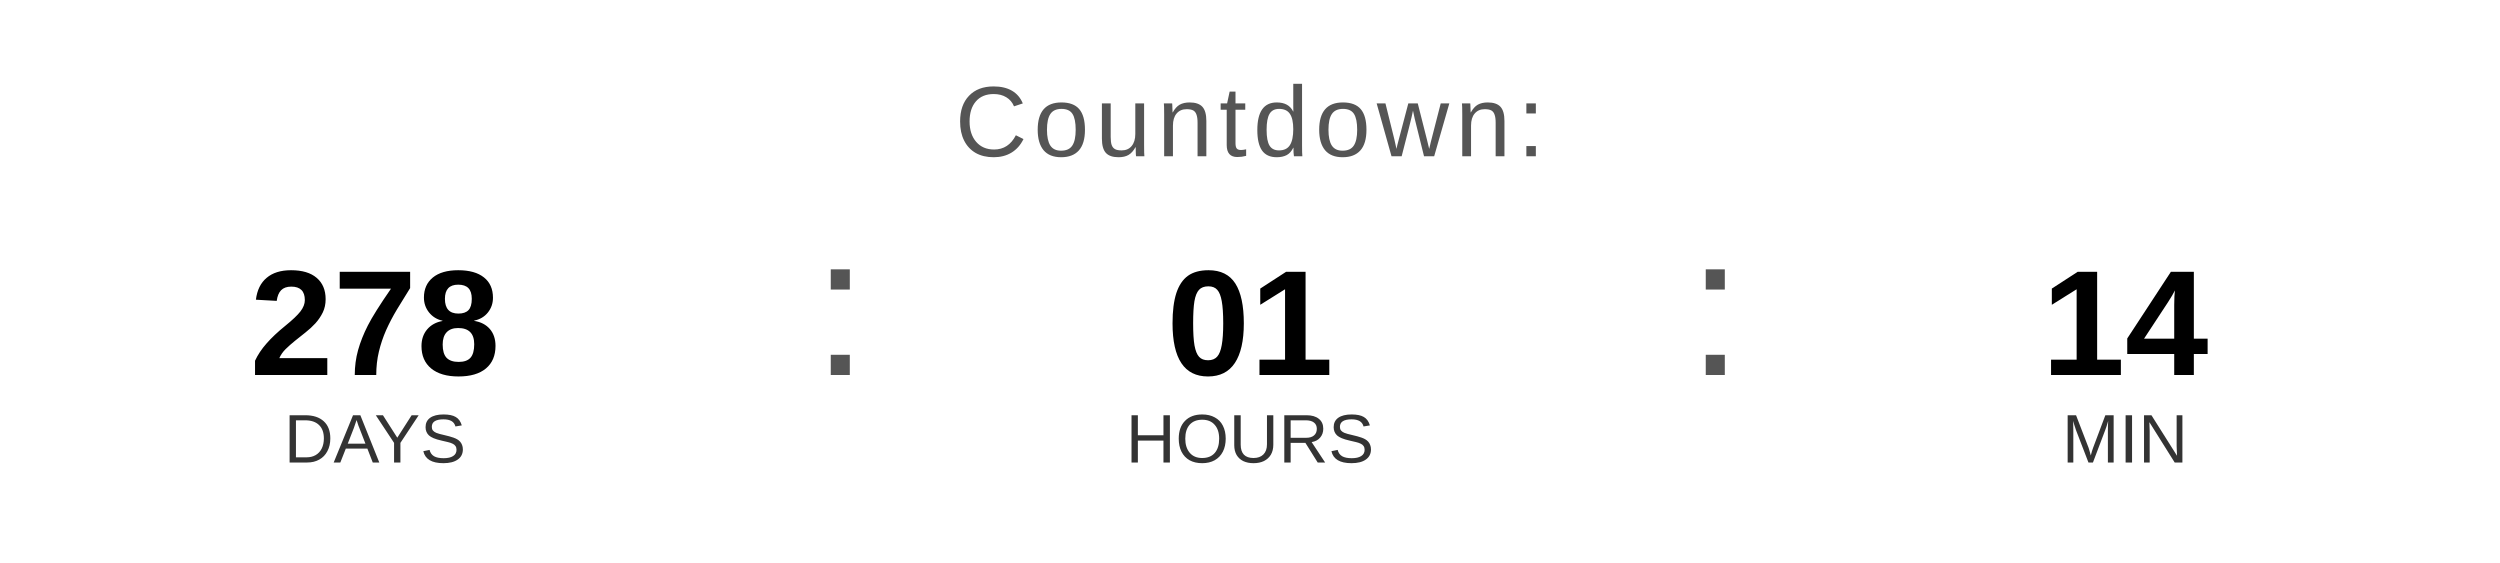
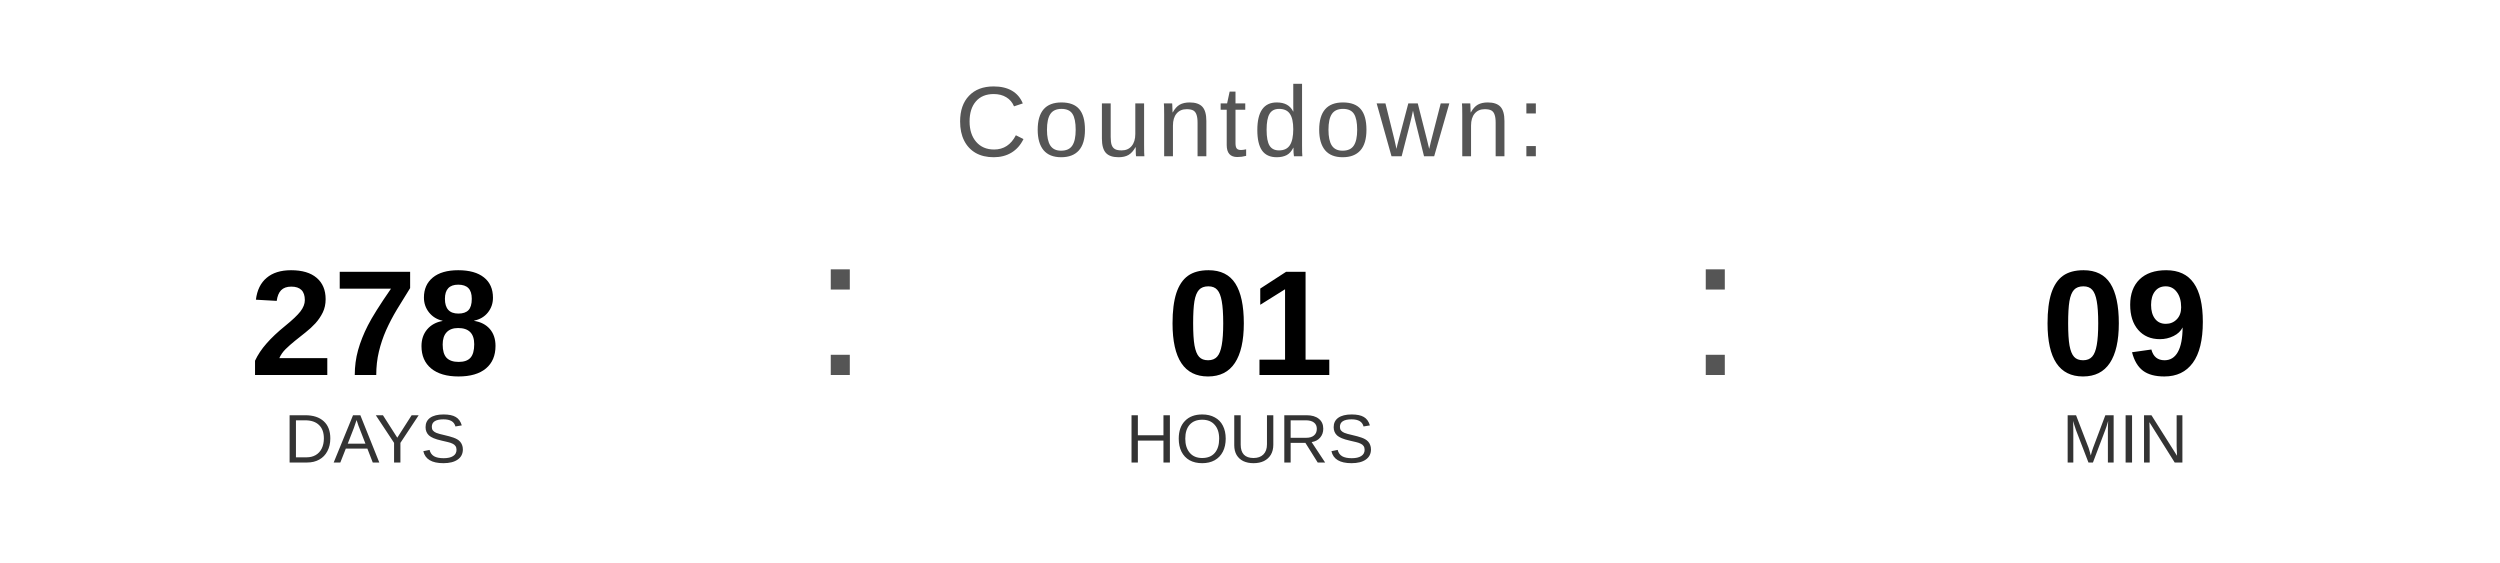
<svg xmlns="http://www.w3.org/2000/svg" width="400" height="90" viewBox="0 0 400 90">
  <text x="200" y="25" font-family="Arial, Helvetica, sans-serif" font-size="16" fill="#555555" text-anchor="middle" letter-spacing="1">
    Countdown:
  </text>
  <text x="60" y="60" font-family="Arial, Helvetica, sans-serif" font-size="24" font-weight="bold" fill="#000000" text-anchor="middle">278</text>
  <text x="60" y="74" font-family="Arial, Helvetica, sans-serif" font-size="11" fill="#333333" text-anchor="middle">DAYS</text>
  <text x="130" y="60" font-family="Arial, sans-serif" font-size="32" fill="#555555">:</text>
  <text x="200" y="60" font-family="Arial, Helvetica, sans-serif" font-size="24" font-weight="bold" fill="#000000" text-anchor="middle">01</text>
  <text x="200" y="74" font-family="Arial, Helvetica, sans-serif" font-size="11" fill="#333333" text-anchor="middle">HOURS</text>
  <text x="270" y="60" font-family="Arial, sans-serif" font-size="32" fill="#555555">:</text>
-   <text x="340" y="60" font-family="Arial, Helvetica, sans-serif" font-size="24" font-weight="bold" fill="#000000" text-anchor="middle">14</text>
+   <text x="340" y="60" font-family="Arial, Helvetica, sans-serif" font-size="24" font-weight="bold" fill="#000000" text-anchor="middle">09</text>
  <text x="340" y="74" font-family="Arial, Helvetica, sans-serif" font-size="11" fill="#333333" text-anchor="middle">MIN</text>
</svg>
